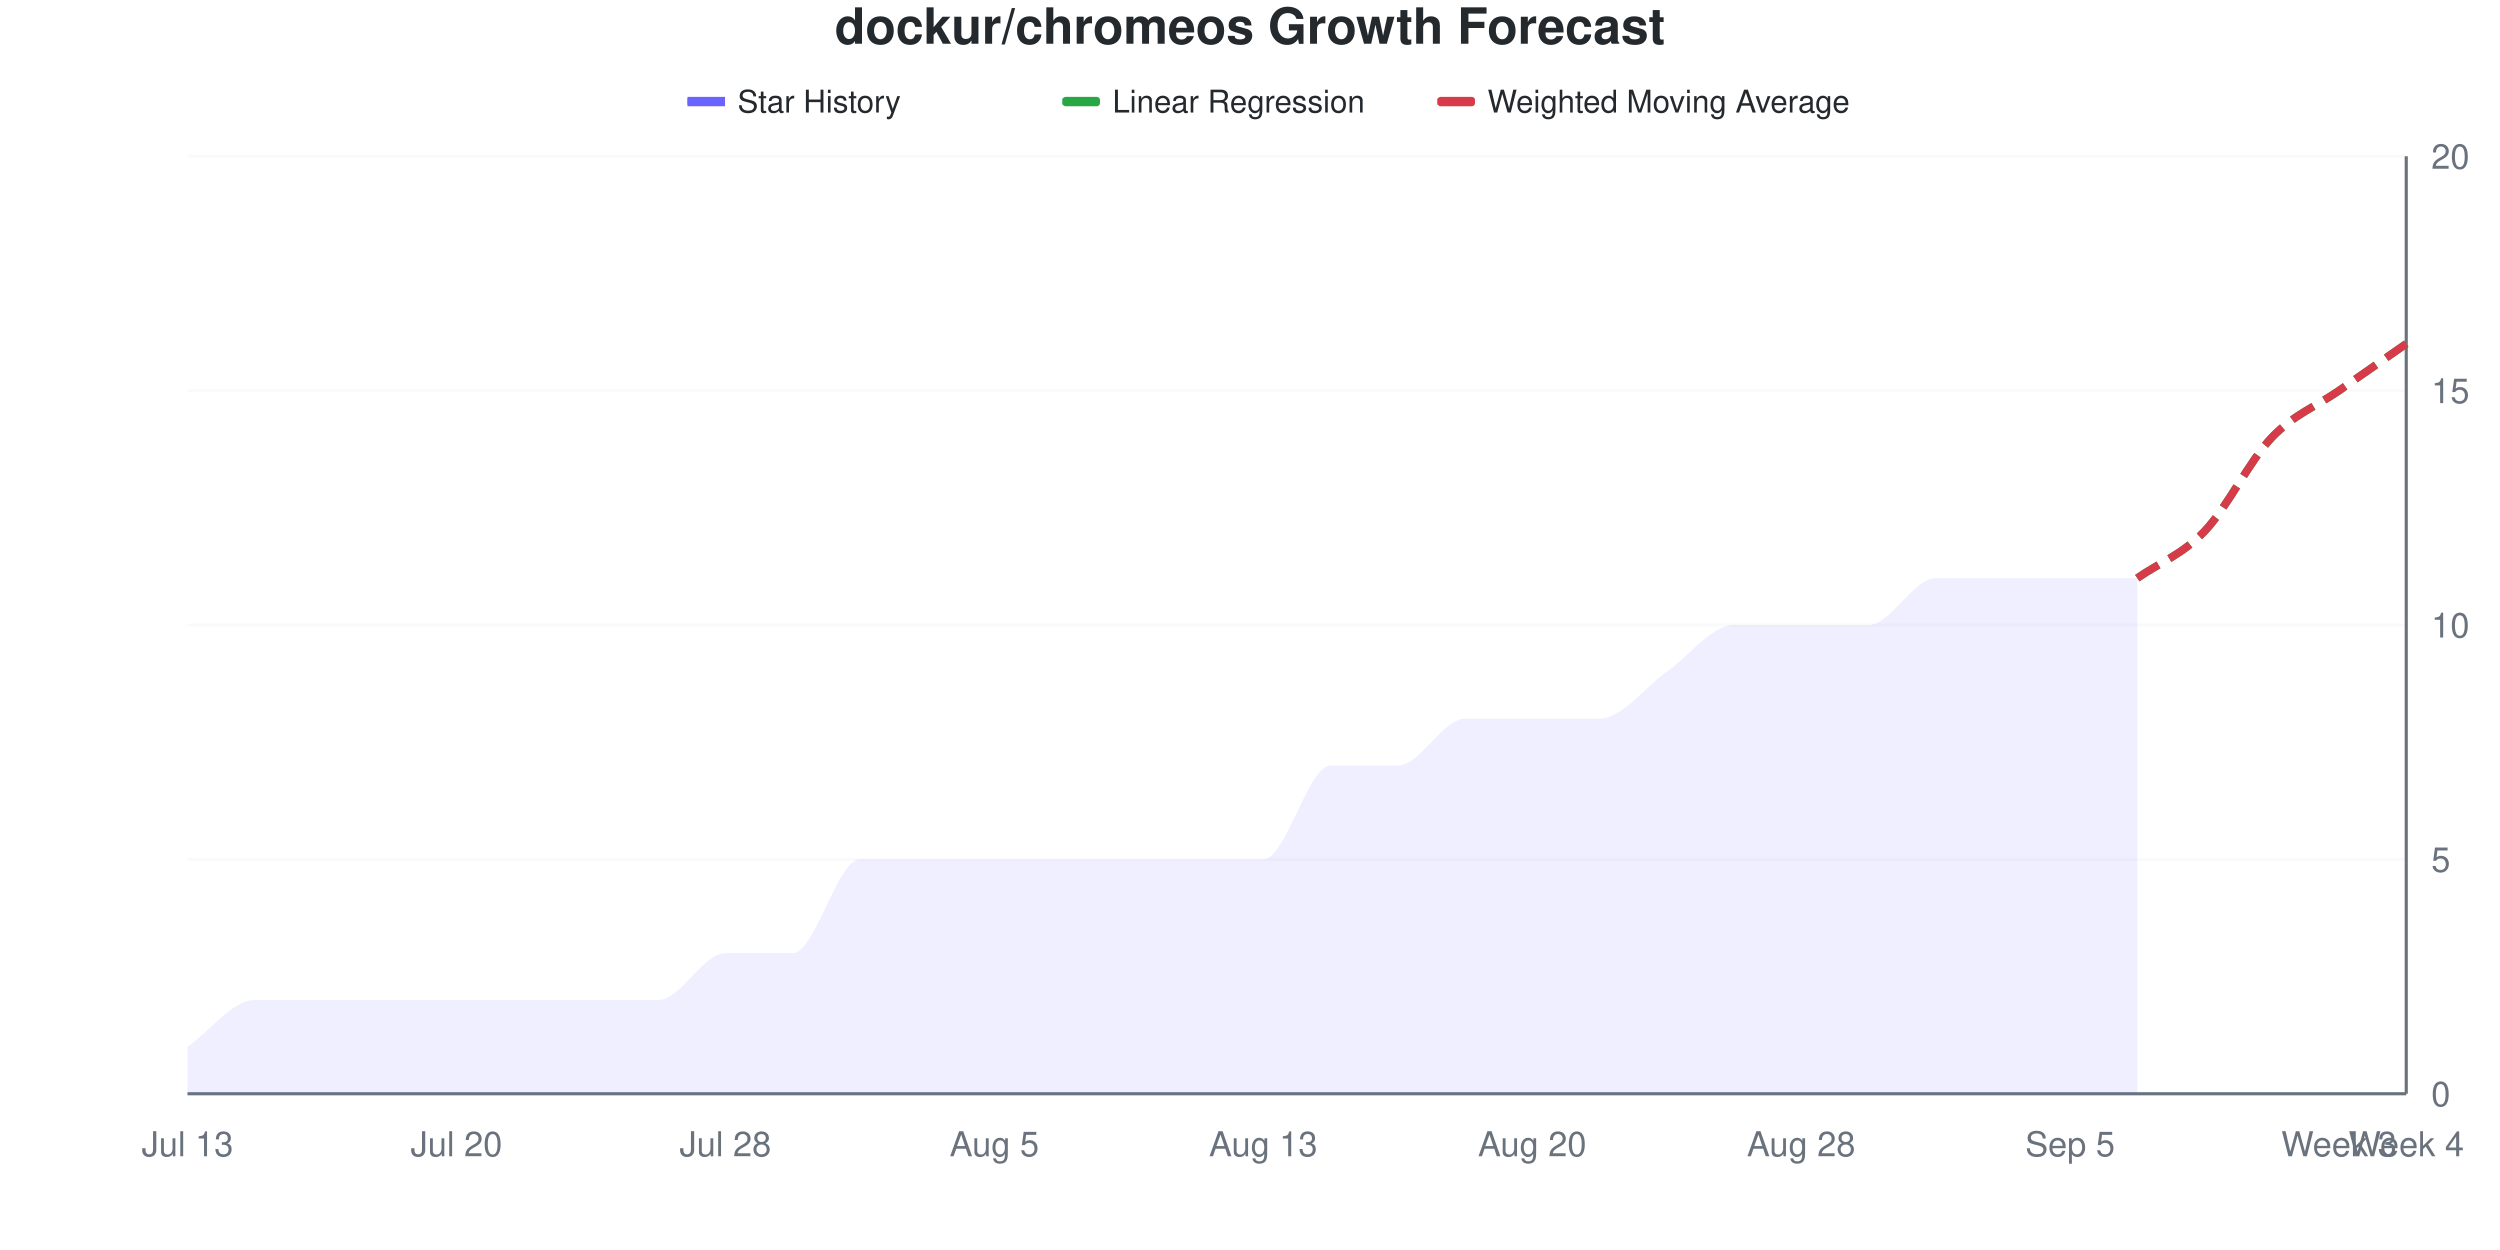
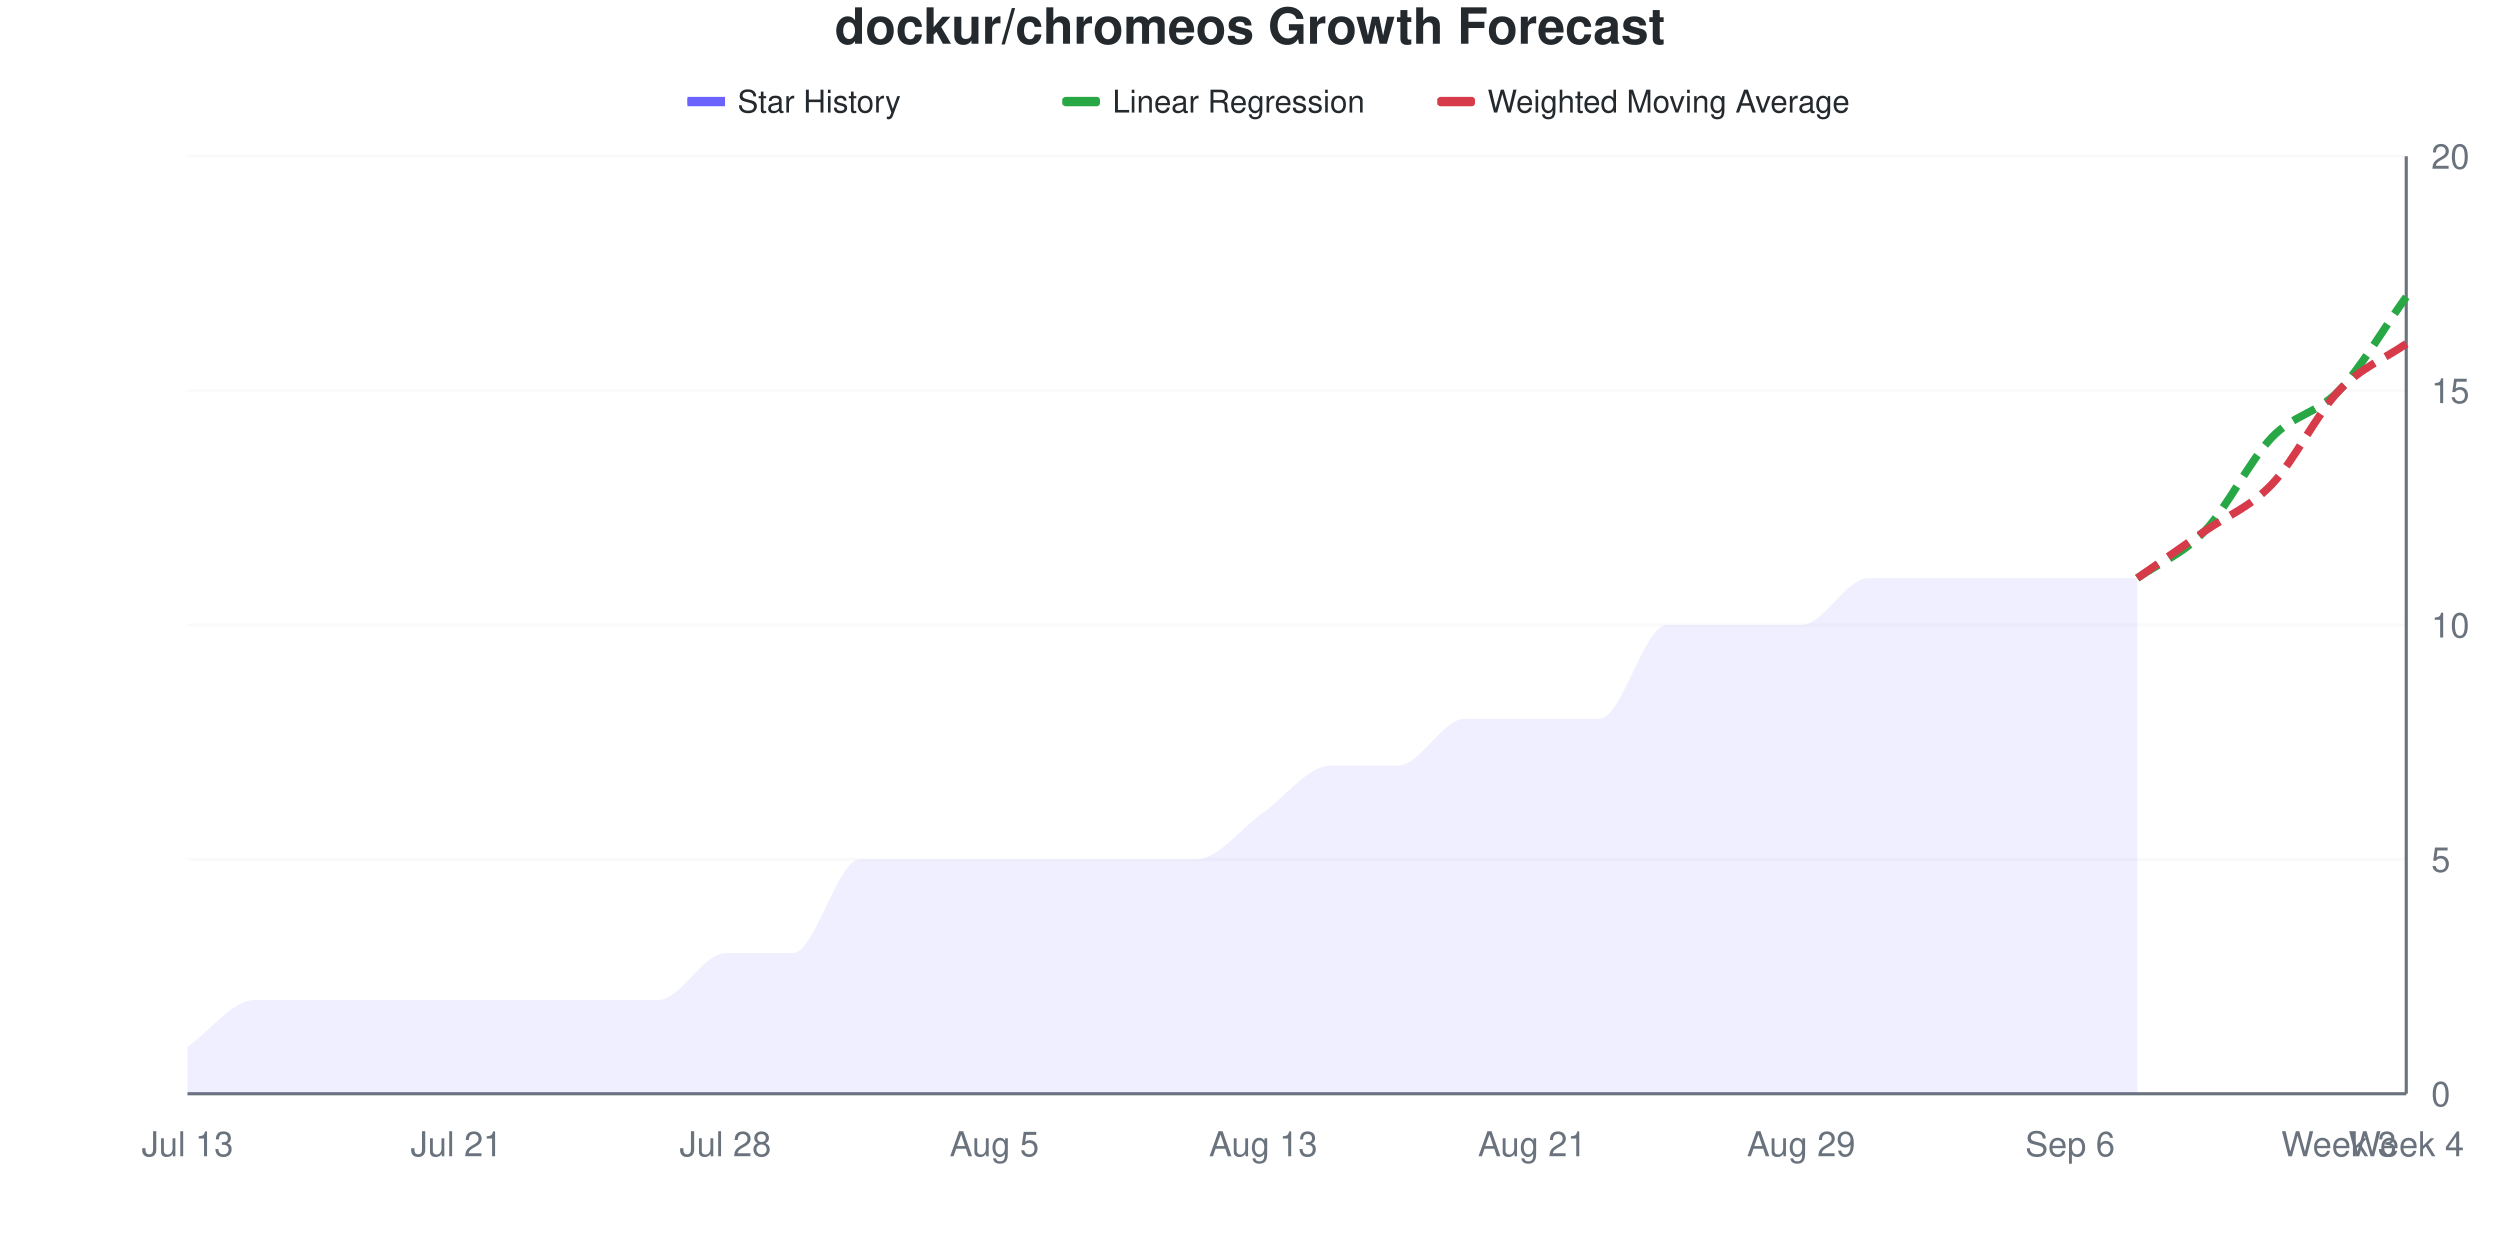
<svg xmlns="http://www.w3.org/2000/svg" viewBox="0 0 800 400" width="800" height="400">
  <style>
    @keyframes drawLine {
      to { stroke-dashoffset: 0; }
    }
    @keyframes fadeInPoint {
      from { opacity: 0; }
      to { opacity: 1; }
    }
    .data-line-0 {
      stroke-dasharray: 1048;
      stroke-dashoffset: 1048;
      animation: drawLine 2s ease-out forwards;
    }
    .data-point {
      opacity: 0;
      animation: fadeInPoint 0.5s ease-out forwards;
    }
    .chart-bg { fill: #fff; }
    .chart-text { fill: #24292e; }
    .chart-muted { fill: #6a737d; }
    .chart-grid { stroke: #eee; }
    .chart-axis { stroke: #6a737d; }
    @media (prefers-color-scheme: dark) {
      .chart-bg { fill: #0d1117; }
      .chart-text { fill: #e6edf3; }
      .chart-muted { fill: #8b949e; }
      .chart-grid { stroke: #21262d; }
      .chart-axis { stroke: #8b949e; }
    }
  </style>
  <rect width="800" height="400" class="chart-bg" />
  <text x="400" y="14" text-anchor="middle" class="chart-text" font-size="16" font-weight="bold" font-family="-apple-system, BlinkMacSystemFont, 'Segoe UI', Helvetica, Arial, sans-serif">dockur/chromeos Growth Forecast</text>
  <g class="legend">
    <rect x="220" y="31" width="12" height="3" fill="#6b63ff" />
    <line x1="220" y1="32.5" x2="232" y2="32.5" stroke="#6b63ff" stroke-width="2" />
    <text x="236" y="36" class="chart-text" font-size="10" font-family="-apple-system, BlinkMacSystemFont, 'Segoe UI', Helvetica, Arial, sans-serif">Star History</text>
    <rect x="340" y="31" width="12" height="3" fill="#28a745" rx="1" />
    <line x1="340" y1="32.5" x2="352" y2="32.5" stroke="#28a745" stroke-width="2" stroke-dasharray="4,2" />
    <text x="356" y="36" class="chart-text" font-size="10" font-family="-apple-system, BlinkMacSystemFont, 'Segoe UI', Helvetica, Arial, sans-serif">Linear Regression</text>
    <rect x="460" y="31" width="12" height="3" fill="#d73a49" rx="1" />
    <line x1="460" y1="32.5" x2="472" y2="32.5" stroke="#d73a49" stroke-width="2" stroke-dasharray="4,2" />
    <text x="476" y="36" class="chart-text" font-size="10" font-family="-apple-system, BlinkMacSystemFont, 'Segoe UI', Helvetica, Arial, sans-serif">Weighted Moving Average</text>
  </g>
  <g class="grid">
    <line x1="60" y1="350" x2="770" y2="350" class="chart-grid" stroke-opacity="0.3" />
    <text x="778" y="354" text-anchor="start" class="chart-muted" font-size="11" font-family="-apple-system, BlinkMacSystemFont, 'Segoe UI', Helvetica, Arial, sans-serif">0</text>
    <line x1="60" y1="275" x2="770" y2="275" class="chart-grid" stroke-opacity="0.3" />
    <text x="778" y="279" text-anchor="start" class="chart-muted" font-size="11" font-family="-apple-system, BlinkMacSystemFont, 'Segoe UI', Helvetica, Arial, sans-serif">5</text>
    <line x1="60" y1="200" x2="770" y2="200" class="chart-grid" stroke-opacity="0.3" />
    <text x="778" y="204" text-anchor="start" class="chart-muted" font-size="11" font-family="-apple-system, BlinkMacSystemFont, 'Segoe UI', Helvetica, Arial, sans-serif">10</text>
    <line x1="60" y1="125" x2="770" y2="125" class="chart-grid" stroke-opacity="0.3" />
    <text x="778" y="129" text-anchor="start" class="chart-muted" font-size="11" font-family="-apple-system, BlinkMacSystemFont, 'Segoe UI', Helvetica, Arial, sans-serif">15</text>
    <line x1="60" y1="50" x2="770" y2="50" class="chart-grid" stroke-opacity="0.3" />
    <text x="778" y="54" text-anchor="start" class="chart-muted" font-size="11" font-family="-apple-system, BlinkMacSystemFont, 'Segoe UI', Helvetica, Arial, sans-serif">20</text>
  </g>
  <g class="milestones">
    
  </g>
  <g class="x-axis">
    <text x="60" y="370" text-anchor="middle" class="chart-muted" font-size="11" font-family="-apple-system, BlinkMacSystemFont, 'Segoe UI', Helvetica, Arial, sans-serif">Jul 13</text>
-     <text x="146.061" y="370" text-anchor="middle" class="chart-muted" font-size="11" font-family="-apple-system, BlinkMacSystemFont, 'Segoe UI', Helvetica, Arial, sans-serif">Jul 20</text>
+     <text x="146.061" y="370" text-anchor="middle" class="chart-muted" font-size="11" font-family="-apple-system, BlinkMacSystemFont, 'Segoe UI', Helvetica, Arial, sans-serif">Jul 21</text>
    <text x="232.121" y="370" text-anchor="middle" class="chart-muted" font-size="11" font-family="-apple-system, BlinkMacSystemFont, 'Segoe UI', Helvetica, Arial, sans-serif">Jul 28</text>
    <text x="318.182" y="370" text-anchor="middle" class="chart-muted" font-size="11" font-family="-apple-system, BlinkMacSystemFont, 'Segoe UI', Helvetica, Arial, sans-serif">Aug 5</text>
    <text x="404.242" y="370" text-anchor="middle" class="chart-muted" font-size="11" font-family="-apple-system, BlinkMacSystemFont, 'Segoe UI', Helvetica, Arial, sans-serif">Aug 13</text>
-     <text x="490.303" y="370" text-anchor="middle" class="chart-muted" font-size="11" font-family="-apple-system, BlinkMacSystemFont, 'Segoe UI', Helvetica, Arial, sans-serif">Aug 20</text>
-     <text x="576.364" y="370" text-anchor="middle" class="chart-muted" font-size="11" font-family="-apple-system, BlinkMacSystemFont, 'Segoe UI', Helvetica, Arial, sans-serif">Aug 28</text>
-     <text x="662.424" y="370" text-anchor="middle" class="chart-muted" font-size="11" font-family="-apple-system, BlinkMacSystemFont, 'Segoe UI', Helvetica, Arial, sans-serif">Sep 5</text>
+     <text x="490.303" y="370" text-anchor="middle" class="chart-muted" font-size="11" font-family="-apple-system, BlinkMacSystemFont, 'Segoe UI', Helvetica, Arial, sans-serif">Aug 21</text>
+     <text x="576.364" y="370" text-anchor="middle" class="chart-muted" font-size="11" font-family="-apple-system, BlinkMacSystemFont, 'Segoe UI', Helvetica, Arial, sans-serif">Aug 29</text>
+     <text x="662.424" y="370" text-anchor="middle" class="chart-muted" font-size="11" font-family="-apple-system, BlinkMacSystemFont, 'Segoe UI', Helvetica, Arial, sans-serif">Sep 6</text>
    <text x="748.485" y="370" text-anchor="middle" class="chart-muted" font-size="11" font-family="-apple-system, BlinkMacSystemFont, 'Segoe UI', Helvetica, Arial, sans-serif">Week 3</text>
    <text x="770" y="370" text-anchor="middle" class="chart-muted" font-size="11" font-family="-apple-system, BlinkMacSystemFont, 'Segoe UI', Helvetica, Arial, sans-serif">Week 4</text>
  </g>
  <line x1="770" y1="50" x2="770" y2="350" class="chart-axis" stroke-width="1" />
  <line x1="60" y1="350" x2="770" y2="350" class="chart-axis" stroke-width="1" />
-   <path d="M60,350 L60,335 C67.172,330 74.343,320 81.515,320 C88.687,320 95.859,320 103.03,320 C110.202,320 117.374,320 124.545,320 C131.717,320 138.889,320 146.061,320 C153.232,320 160.404,320 167.576,320 C174.747,320 181.919,320 189.091,320 C196.263,320 203.434,320 210.606,320 C217.778,320 224.949,305 232.121,305 C239.293,305 246.465,305 253.636,305 C260.808,305 267.98,275 275.152,275 C282.323,275 289.495,275 296.667,275 C303.838,275 311.01,275 318.182,275 C325.354,275 332.525,275 339.697,275 C346.869,275 354.04,275 361.212,275 C368.384,275 375.556,275 382.727,275 C389.899,275 397.071,275 404.242,275 C411.414,275 418.586,245 425.758,245 C432.929,245 440.101,245 447.273,245 C454.444,245 461.616,230 468.788,230 C475.96,230 483.131,230 490.303,230 C497.475,230 504.646,230 511.818,230 C518.99,230 526.162,220 533.333,215 C540.505,210 547.677,200 554.848,200 C562.02,200 569.192,200 576.364,200 C583.535,200 590.707,200 597.879,200 C605.051,200 612.222,185 619.394,185 C626.566,185 633.737,185 640.909,185 C648.081,185 655.253,185 662.424,185 C669.596,185 676.768,185 683.939,185 L683.939,350 L60,350 Z" fill="#6b63ff" fill-opacity="0.1" />
-   <path d="M60,350 L60,335 C67.172,330 74.343,320 81.515,320 C88.687,320 95.859,320 103.03,320 C110.202,320 117.374,320 124.545,320 C131.717,320 138.889,320 146.061,320 C153.232,320 160.404,320 167.576,320 C174.747,320 181.919,320 189.091,320 C196.263,320 203.434,320 210.606,320 C217.778,320 224.949,305 232.121,305 C239.293,305 246.465,305 253.636,305 C260.808,305 267.98,275 275.152,275 C282.323,275 289.495,275 296.667,275 C303.838,275 311.01,275 318.182,275 C325.354,275 332.525,275 339.697,275 C346.869,275 354.04,275 361.212,275 C368.384,275 375.556,275 382.727,275 C389.899,275 397.071,275 404.242,275 C411.414,275 418.586,245 425.758,245 C432.929,245 440.101,245 447.273,245 C454.444,245 461.616,230 468.788,230 C475.96,230 483.131,230 490.303,230 C497.475,230 504.646,230 511.818,230 C518.99,230 526.162,220 533.333,215 C540.505,210 547.677,200 554.848,200 C562.02,200 569.192,200 576.364,200 C583.535,200 590.707,200 597.879,200 C605.051,200 612.222,185 619.394,185 C626.566,185 633.737,185 640.909,185 C648.081,185 655.253,185 662.424,185 C669.596,185 676.768,185 683.939,185" fill="none" stroke="#6b63ff" stroke-width="2.5" class="data-line-0" />
-   <path d="M683.939,185 C691.111,180 698.283,177.5 705.455,170 C712.626,162.5 719.798,147.5 726.97,140 C734.141,132.5 741.313,130 748.485,125 C755.657,120 762.828,115 770,110" fill="none" stroke="#28a745" stroke-width="2.5" stroke-dasharray="8,4" />
-   <path d="M683.939,185 C691.111,180 698.283,177.5 705.455,170 C712.626,162.5 719.798,147.5 726.97,140 C734.141,132.5 741.313,130 748.485,125 C755.657,120 762.828,115 770,110" fill="none" stroke="#d73a49" stroke-width="2.5" stroke-dasharray="8,4" />
+   <path d="M60,350 L60,335 C67.172,330 74.343,320 81.515,320 C88.687,320 95.859,320 103.03,320 C110.202,320 117.374,320 124.545,320 C131.717,320 138.889,320 146.061,320 C153.232,320 160.404,320 167.576,320 C174.747,320 181.919,320 189.091,320 C196.263,320 203.434,320 210.606,320 C217.778,320 224.949,305 232.121,305 C239.293,305 246.465,305 253.636,305 C260.808,305 267.98,275 275.152,275 C282.323,275 289.495,275 296.667,275 C303.838,275 311.01,275 318.182,275 C325.354,275 332.525,275 339.697,275 C346.869,275 354.04,275 361.212,275 C368.384,275 375.556,275 382.727,275 C389.899,275 397.071,265 404.242,260 C411.414,255 418.586,245 425.758,245 C432.929,245 440.101,245 447.273,245 C454.444,245 461.616,230 468.788,230 C475.96,230 483.131,230 490.303,230 C497.475,230 504.646,230 511.818,230 C518.99,230 526.162,200 533.333,200 C540.505,200 547.677,200 554.848,200 C562.02,200 569.192,200 576.364,200 C583.535,200 590.707,185 597.879,185 C605.051,185 612.222,185 619.394,185 C626.566,185 633.737,185 640.909,185 C648.081,185 655.253,185 662.424,185 C669.596,185 676.768,185 683.939,185 L683.939,350 L60,350 Z" fill="#6b63ff" fill-opacity="0.1" />
+   <path d="M60,350 L60,335 C67.172,330 74.343,320 81.515,320 C88.687,320 95.859,320 103.03,320 C110.202,320 117.374,320 124.545,320 C131.717,320 138.889,320 146.061,320 C153.232,320 160.404,320 167.576,320 C174.747,320 181.919,320 189.091,320 C196.263,320 203.434,320 210.606,320 C217.778,320 224.949,305 232.121,305 C239.293,305 246.465,305 253.636,305 C260.808,305 267.98,275 275.152,275 C282.323,275 289.495,275 296.667,275 C303.838,275 311.01,275 318.182,275 C325.354,275 332.525,275 339.697,275 C346.869,275 354.04,275 361.212,275 C368.384,275 375.556,275 382.727,275 C389.899,275 397.071,265 404.242,260 C411.414,255 418.586,245 425.758,245 C432.929,245 440.101,245 447.273,245 C454.444,245 461.616,230 468.788,230 C475.96,230 483.131,230 490.303,230 C497.475,230 504.646,230 511.818,230 C518.99,230 526.162,200 533.333,200 C540.505,200 547.677,200 554.848,200 C562.02,200 569.192,200 576.364,200 C583.535,200 590.707,185 597.879,185 C605.051,185 612.222,185 619.394,185 C626.566,185 633.737,185 640.909,185 C648.081,185 655.253,185 662.424,185 C669.596,185 676.768,185 683.939,185" fill="none" stroke="#6b63ff" stroke-width="2.5" class="data-line-0" />
+   <path d="M683.939,185 C691.111,180 698.283,177.5 705.455,170 C712.626,162.5 719.798,147.5 726.97,140 C734.141,132.5 741.313,132.5 748.485,125 C755.657,117.5 762.828,105 770,95" fill="none" stroke="#28a745" stroke-width="2.5" stroke-dasharray="8,4" />
+   <path d="M683.939,185 C691.111,180 698.283,175 705.455,170 C712.626,165 719.798,162.5 726.97,155 C734.141,147.5 741.313,132.5 748.485,125 C755.657,117.5 762.828,115 770,110" fill="none" stroke="#d73a49" stroke-width="2.5" stroke-dasharray="8,4" />
  <g class="points">
    <circle cx="60" cy="335" r="4" fill="#6b63ff" class="data-point" style="animation-delay: 1.50s" />
    <circle cx="81.515" cy="320" r="4" fill="#6b63ff" class="data-point" style="animation-delay: 1.55s" />
    <circle cx="103.03" cy="320" r="4" fill="#6b63ff" class="data-point" style="animation-delay: 1.60s" />
    <circle cx="124.545" cy="320" r="4" fill="#6b63ff" class="data-point" style="animation-delay: 1.65s" />
    <circle cx="146.061" cy="320" r="4" fill="#6b63ff" class="data-point" style="animation-delay: 1.70s" />
    <circle cx="167.576" cy="320" r="4" fill="#6b63ff" class="data-point" style="animation-delay: 1.75s" />
    <circle cx="189.091" cy="320" r="4" fill="#6b63ff" class="data-point" style="animation-delay: 1.80s" />
    <circle cx="210.606" cy="320" r="4" fill="#6b63ff" class="data-point" style="animation-delay: 1.85s" />
    <circle cx="232.121" cy="305" r="4" fill="#6b63ff" class="data-point" style="animation-delay: 1.90s" />
    <circle cx="253.636" cy="305" r="4" fill="#6b63ff" class="data-point" style="animation-delay: 1.95s" />
    <circle cx="275.152" cy="275" r="4" fill="#6b63ff" class="data-point" style="animation-delay: 2.00s" />
    <circle cx="296.667" cy="275" r="4" fill="#6b63ff" class="data-point" style="animation-delay: 2.05s" />
    <circle cx="318.182" cy="275" r="4" fill="#6b63ff" class="data-point" style="animation-delay: 2.10s" />
    <circle cx="339.697" cy="275" r="4" fill="#6b63ff" class="data-point" style="animation-delay: 2.15s" />
    <circle cx="361.212" cy="275" r="4" fill="#6b63ff" class="data-point" style="animation-delay: 2.20s" />
    <circle cx="382.727" cy="275" r="4" fill="#6b63ff" class="data-point" style="animation-delay: 2.25s" />
-     <circle cx="404.242" cy="275" r="4" fill="#6b63ff" class="data-point" style="animation-delay: 2.30s" />
+     <circle cx="404.242" cy="260" r="4" fill="#6b63ff" class="data-point" style="animation-delay: 2.30s" />
    <circle cx="425.758" cy="245" r="4" fill="#6b63ff" class="data-point" style="animation-delay: 2.35s" />
    <circle cx="447.273" cy="245" r="4" fill="#6b63ff" class="data-point" style="animation-delay: 2.40s" />
    <circle cx="468.788" cy="230" r="4" fill="#6b63ff" class="data-point" style="animation-delay: 2.45s" />
    <circle cx="490.303" cy="230" r="4" fill="#6b63ff" class="data-point" style="animation-delay: 2.50s" />
    <circle cx="511.818" cy="230" r="4" fill="#6b63ff" class="data-point" style="animation-delay: 2.55s" />
-     <circle cx="533.333" cy="215" r="4" fill="#6b63ff" class="data-point" style="animation-delay: 2.60s" />
+     <circle cx="533.333" cy="200" r="4" fill="#6b63ff" class="data-point" style="animation-delay: 2.60s" />
    <circle cx="554.848" cy="200" r="4" fill="#6b63ff" class="data-point" style="animation-delay: 2.65s" />
    <circle cx="576.364" cy="200" r="4" fill="#6b63ff" class="data-point" style="animation-delay: 2.70s" />
-     <circle cx="597.879" cy="200" r="4" fill="#6b63ff" class="data-point" style="animation-delay: 2.75s" />
+     <circle cx="597.879" cy="185" r="4" fill="#6b63ff" class="data-point" style="animation-delay: 2.75s" />
    <circle cx="619.394" cy="185" r="4" fill="#6b63ff" class="data-point" style="animation-delay: 2.80s" />
    <circle cx="640.909" cy="185" r="4" fill="#6b63ff" class="data-point" style="animation-delay: 2.85s" />
    <circle cx="662.424" cy="185" r="4" fill="#6b63ff" class="data-point" style="animation-delay: 2.90s" />
    <circle cx="683.939" cy="185" r="4" fill="#6b63ff" class="data-point" style="animation-delay: 2.95s" />
  </g>
</svg>
